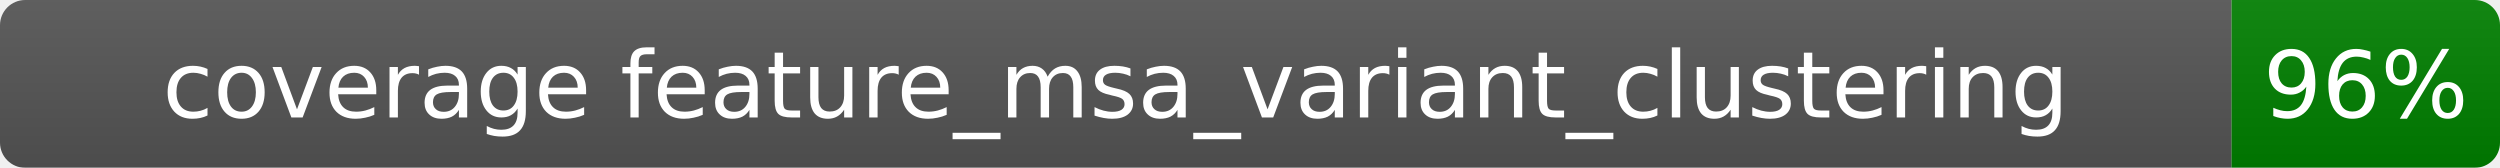
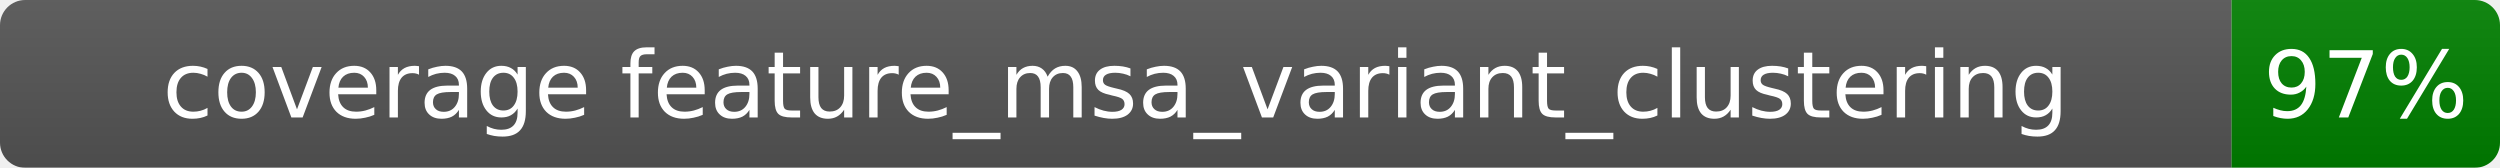
<svg xmlns="http://www.w3.org/2000/svg" width="298" height="20">
  <linearGradient id="b" x2="0" y2="100%">
    <stop offset="0" stop-color="#bbb" stop-opacity=".1" />
    <stop offset="1" stop-opacity=".1" />
  </linearGradient>
  <mask id="a">
    <rect width="298" height="20" rx="3" fill="#fff" />
  </mask>
  <g mask="url(#a)">
    <rect width="266" height="20" fill="#555" />
    <rect x="266" width="32" height="20" fill="green" />
    <rect width="298" height="20" fill="url(#b)" />
  </g>
  <g fill="#fff" text-anchor="middle" font-family="Verdana,Geneva,DejaVu Sans,sans-serif" font-size="11">
    <text x="133.0" y="14.0">coverage feature_msa_variant_clustering</text>
-     <text x="282.0" y="14.0">96%</text>
+     <text x="282.0" y="14.0">97%</text>
  </g>
</svg>
